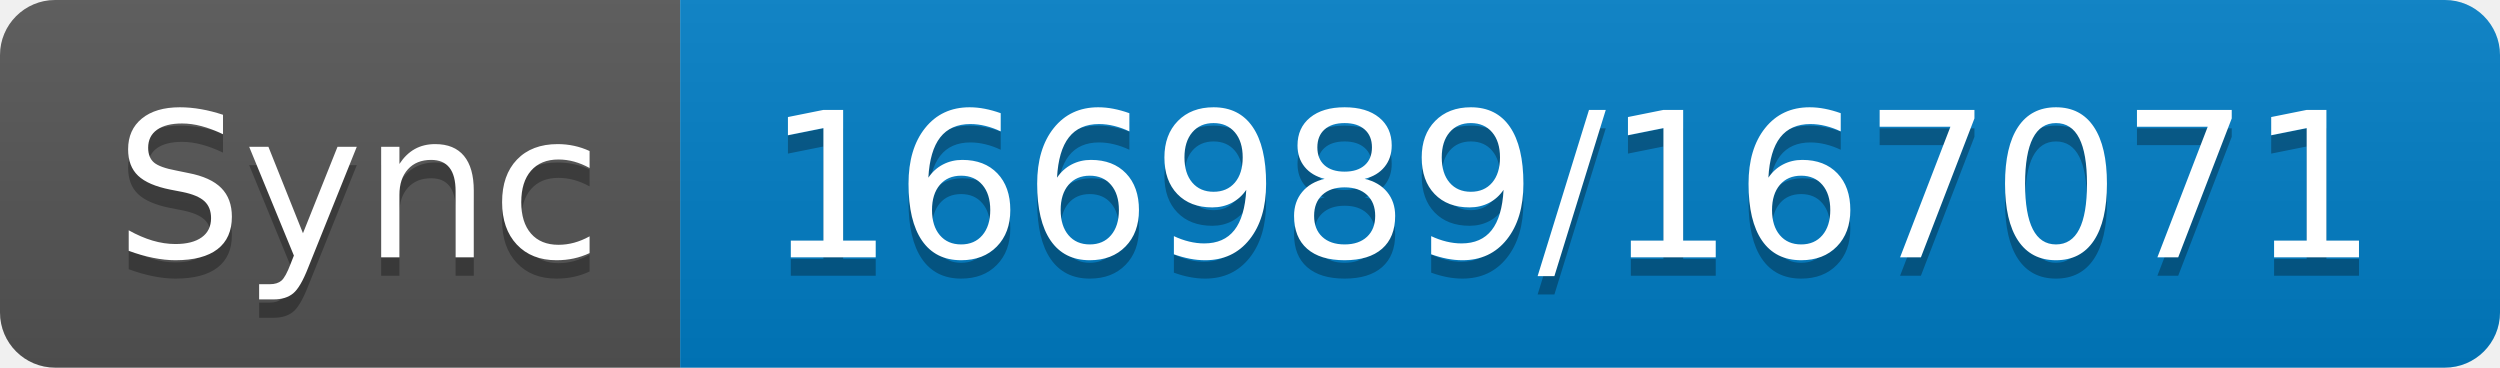
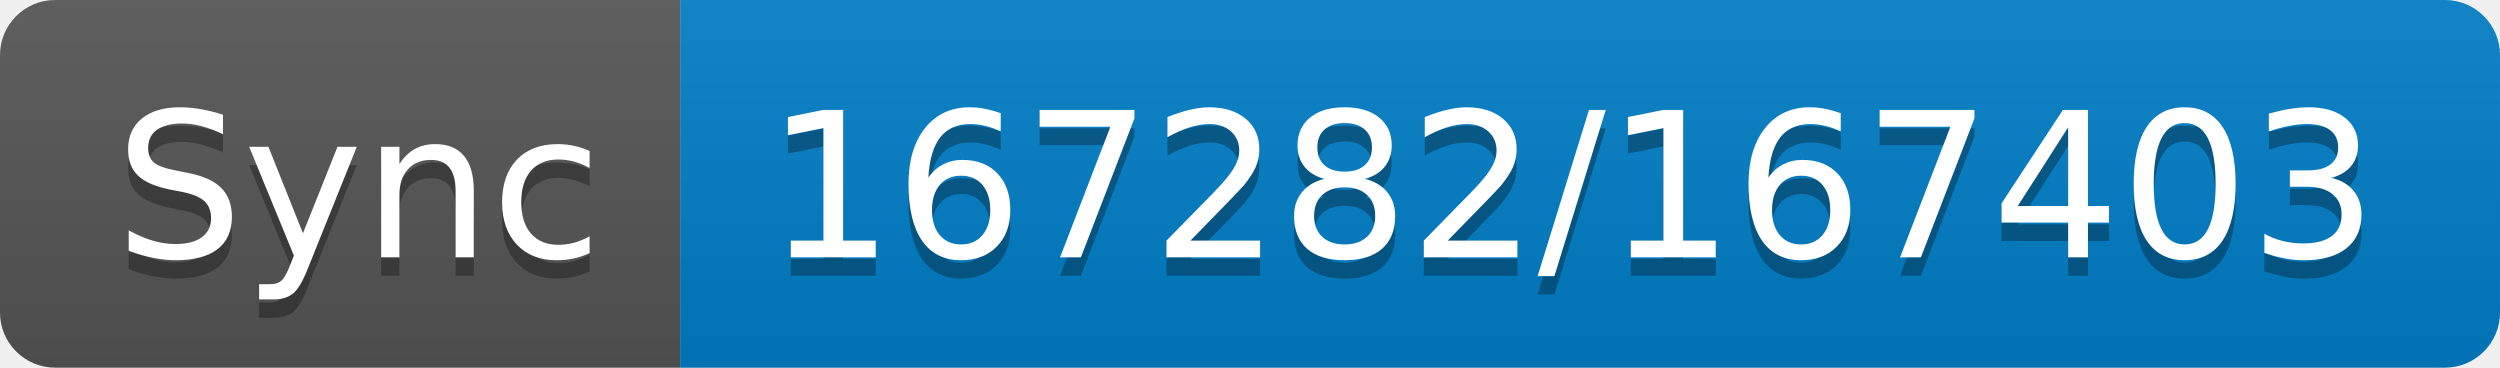
- <svg xmlns="http://www.w3.org/2000/svg" width="136" height="20" role="img" aria-label="Sync: 166989/167071">
+ <svg xmlns="http://www.w3.org/2000/svg" width="136" height="20" role="img" aria-label="Sync: 167282/167403">
  <linearGradient id="s" x2="0" y2="100%">
    <stop offset="0" stop-color="#bbb" stop-opacity=".1" />
    <stop offset="1" stop-opacity=".1" />
  </linearGradient>
  <clipPath id="r">
    <rect width="136" height="20" rx="3" fill="#fff" />
  </clipPath>
  <g clip-path="url(#r)">
    <rect width="37" height="20" fill="#555" />
    <rect x="37" width="99" height="20" fill="#007ec6" />
    <rect width="136" height="20" fill="url(#s)" />
  </g>
  <g fill="#fff" text-anchor="middle" font-family="Verdana,Geneva,DejaVu Sans,sans-serif" text-rendering="geometricPrecision" font-size="110">
    <text aria-hidden="true" x="195" y="150" fill="#010101" fill-opacity=".3" transform="scale(.1)" textLength="270">Sync</text>
    <text x="195" y="140" transform="scale(.1)" fill="#fff" textLength="270">Sync</text>
-     <text aria-hidden="true" x="855" y="150" fill="#010101" fill-opacity=".3" transform="scale(.1)" textLength="890">166989/167071</text>
-     <text x="855" y="140" transform="scale(.1)" fill="#fff" textLength="890">166989/167071</text>
+     <text aria-hidden="true" x="855" y="150" fill="#010101" fill-opacity=".3" transform="scale(.1)" textLength="890">167282/167403</text>
+     <text x="855" y="140" transform="scale(.1)" fill="#fff" textLength="890">167282/167403</text>
  </g>
</svg>
